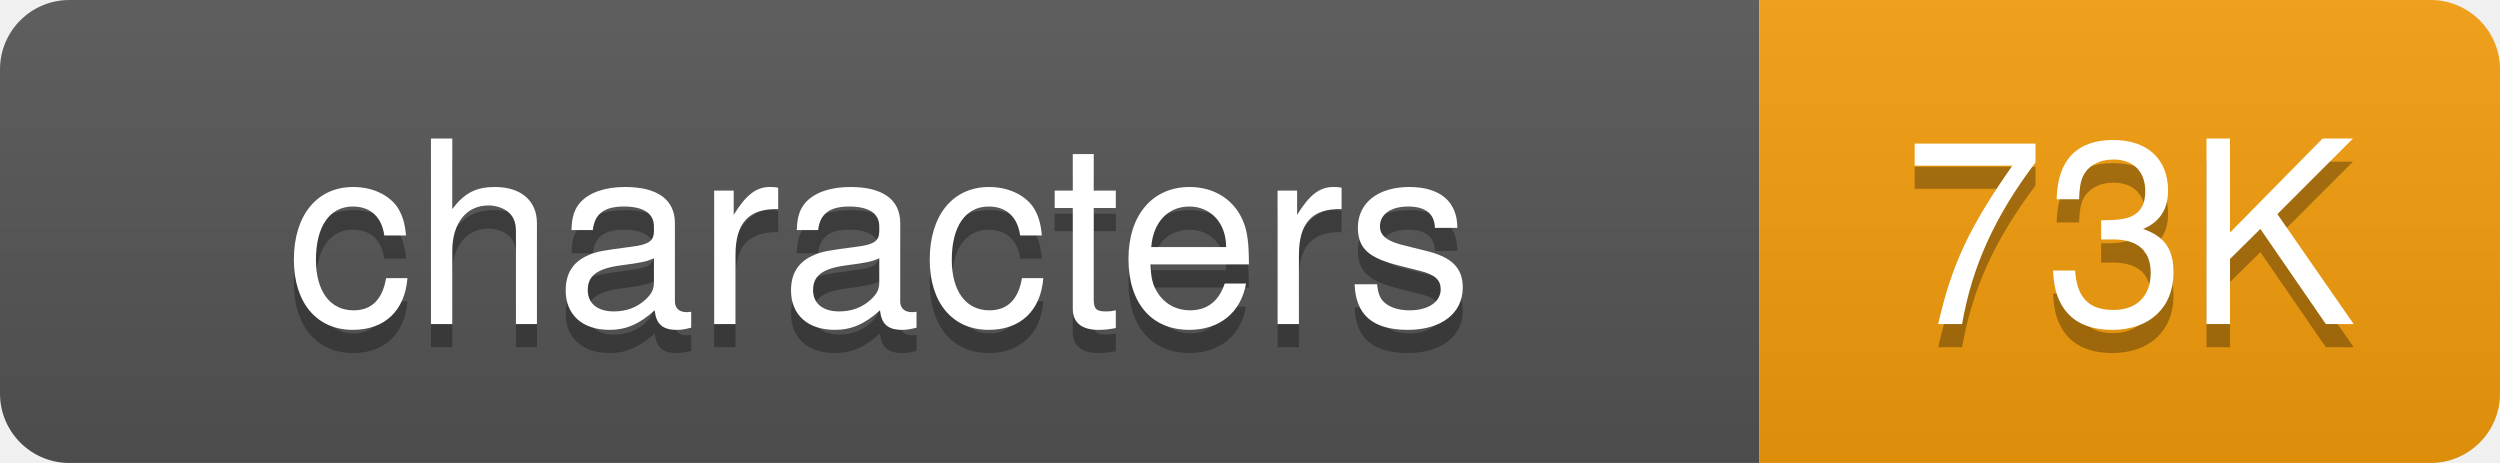
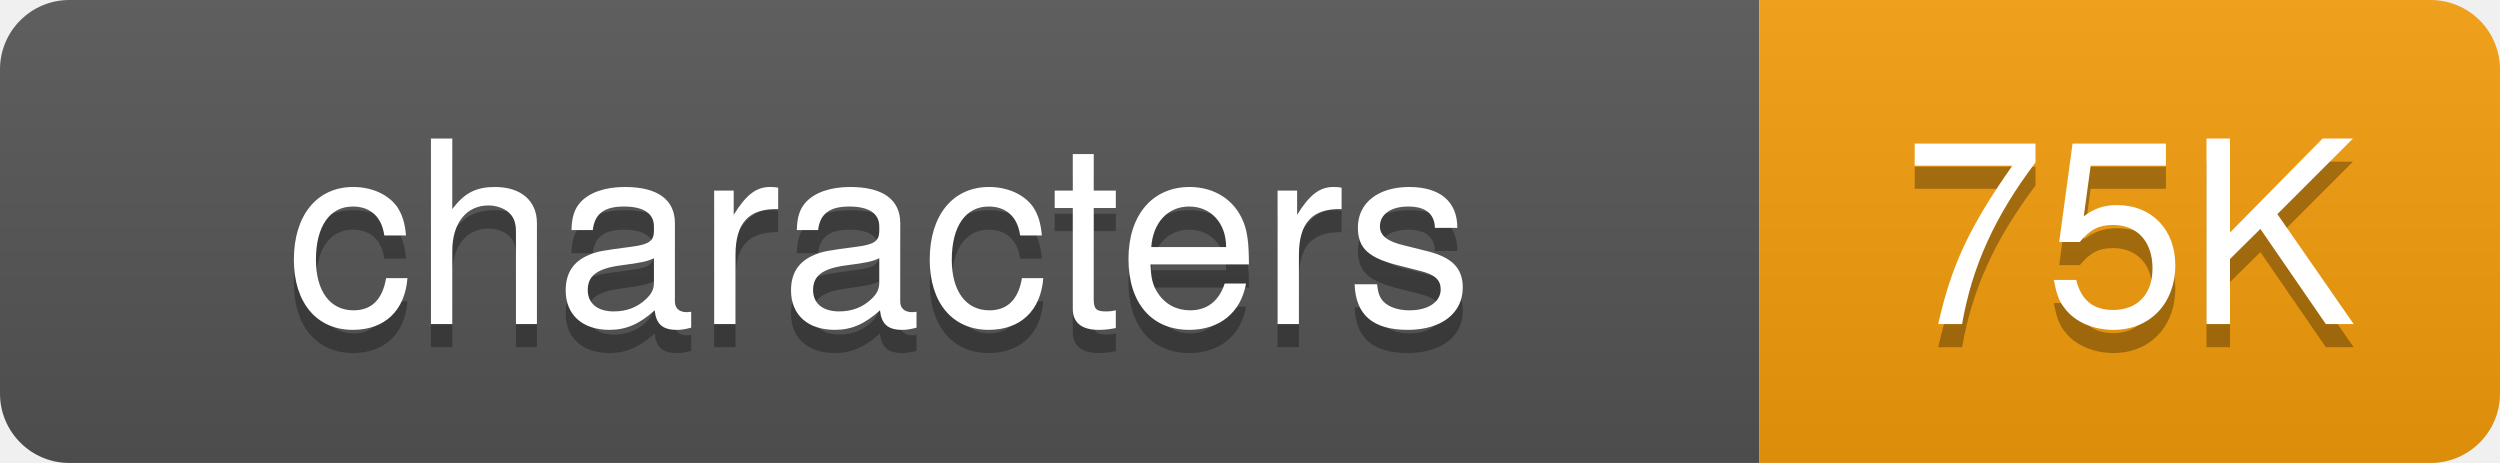
<svg xmlns="http://www.w3.org/2000/svg" width="108" height="20">
  <defs>
-     <linearGradient id="grad-e104lxe1v" x2="0" y2="100%">
+     <linearGradient id="grad-s6i010haf" x2="0" y2="100%">
      <stop offset="0" stop-color="#bbb" stop-opacity=".1" />
      <stop offset="1" stop-opacity=".1" />
    </linearGradient>
    <clipPath id="round">
      <rect width="108" height="20" rx="3" fill="#fff" />
    </clipPath>
  </defs>
  <g clip-path="url(#round)">
    <rect width="76" height="20" fill="#555" />
    <rect x="76" width="32" height="20" fill="#f59e0b" />
-     <rect width="108" height="20" fill="url(#grad-e104lxe1v)" />
+     <rect width="108" height="20" fill="url(#grad-s6i010haf)" />
  </g>
  <g fill="#fff" text-anchor="middle" font-family="-apple-system,BlinkMacSystemFont,Segoe UI,Helvetica,Arial,sans-serif" font-size="11">
    <text x="38" y="15" fill="#010101" fill-opacity=".3">characters</text>
    <text x="38" y="14">characters</text>
-     <text x="92" y="15" fill="#010101" fill-opacity=".3">73K</text>
-     <text x="92" y="14">73K</text>
+     <text x="92" y="15" fill="#010101" fill-opacity=".3">75K</text>
+     <text x="92" y="14">75K</text>
  </g>
</svg>
